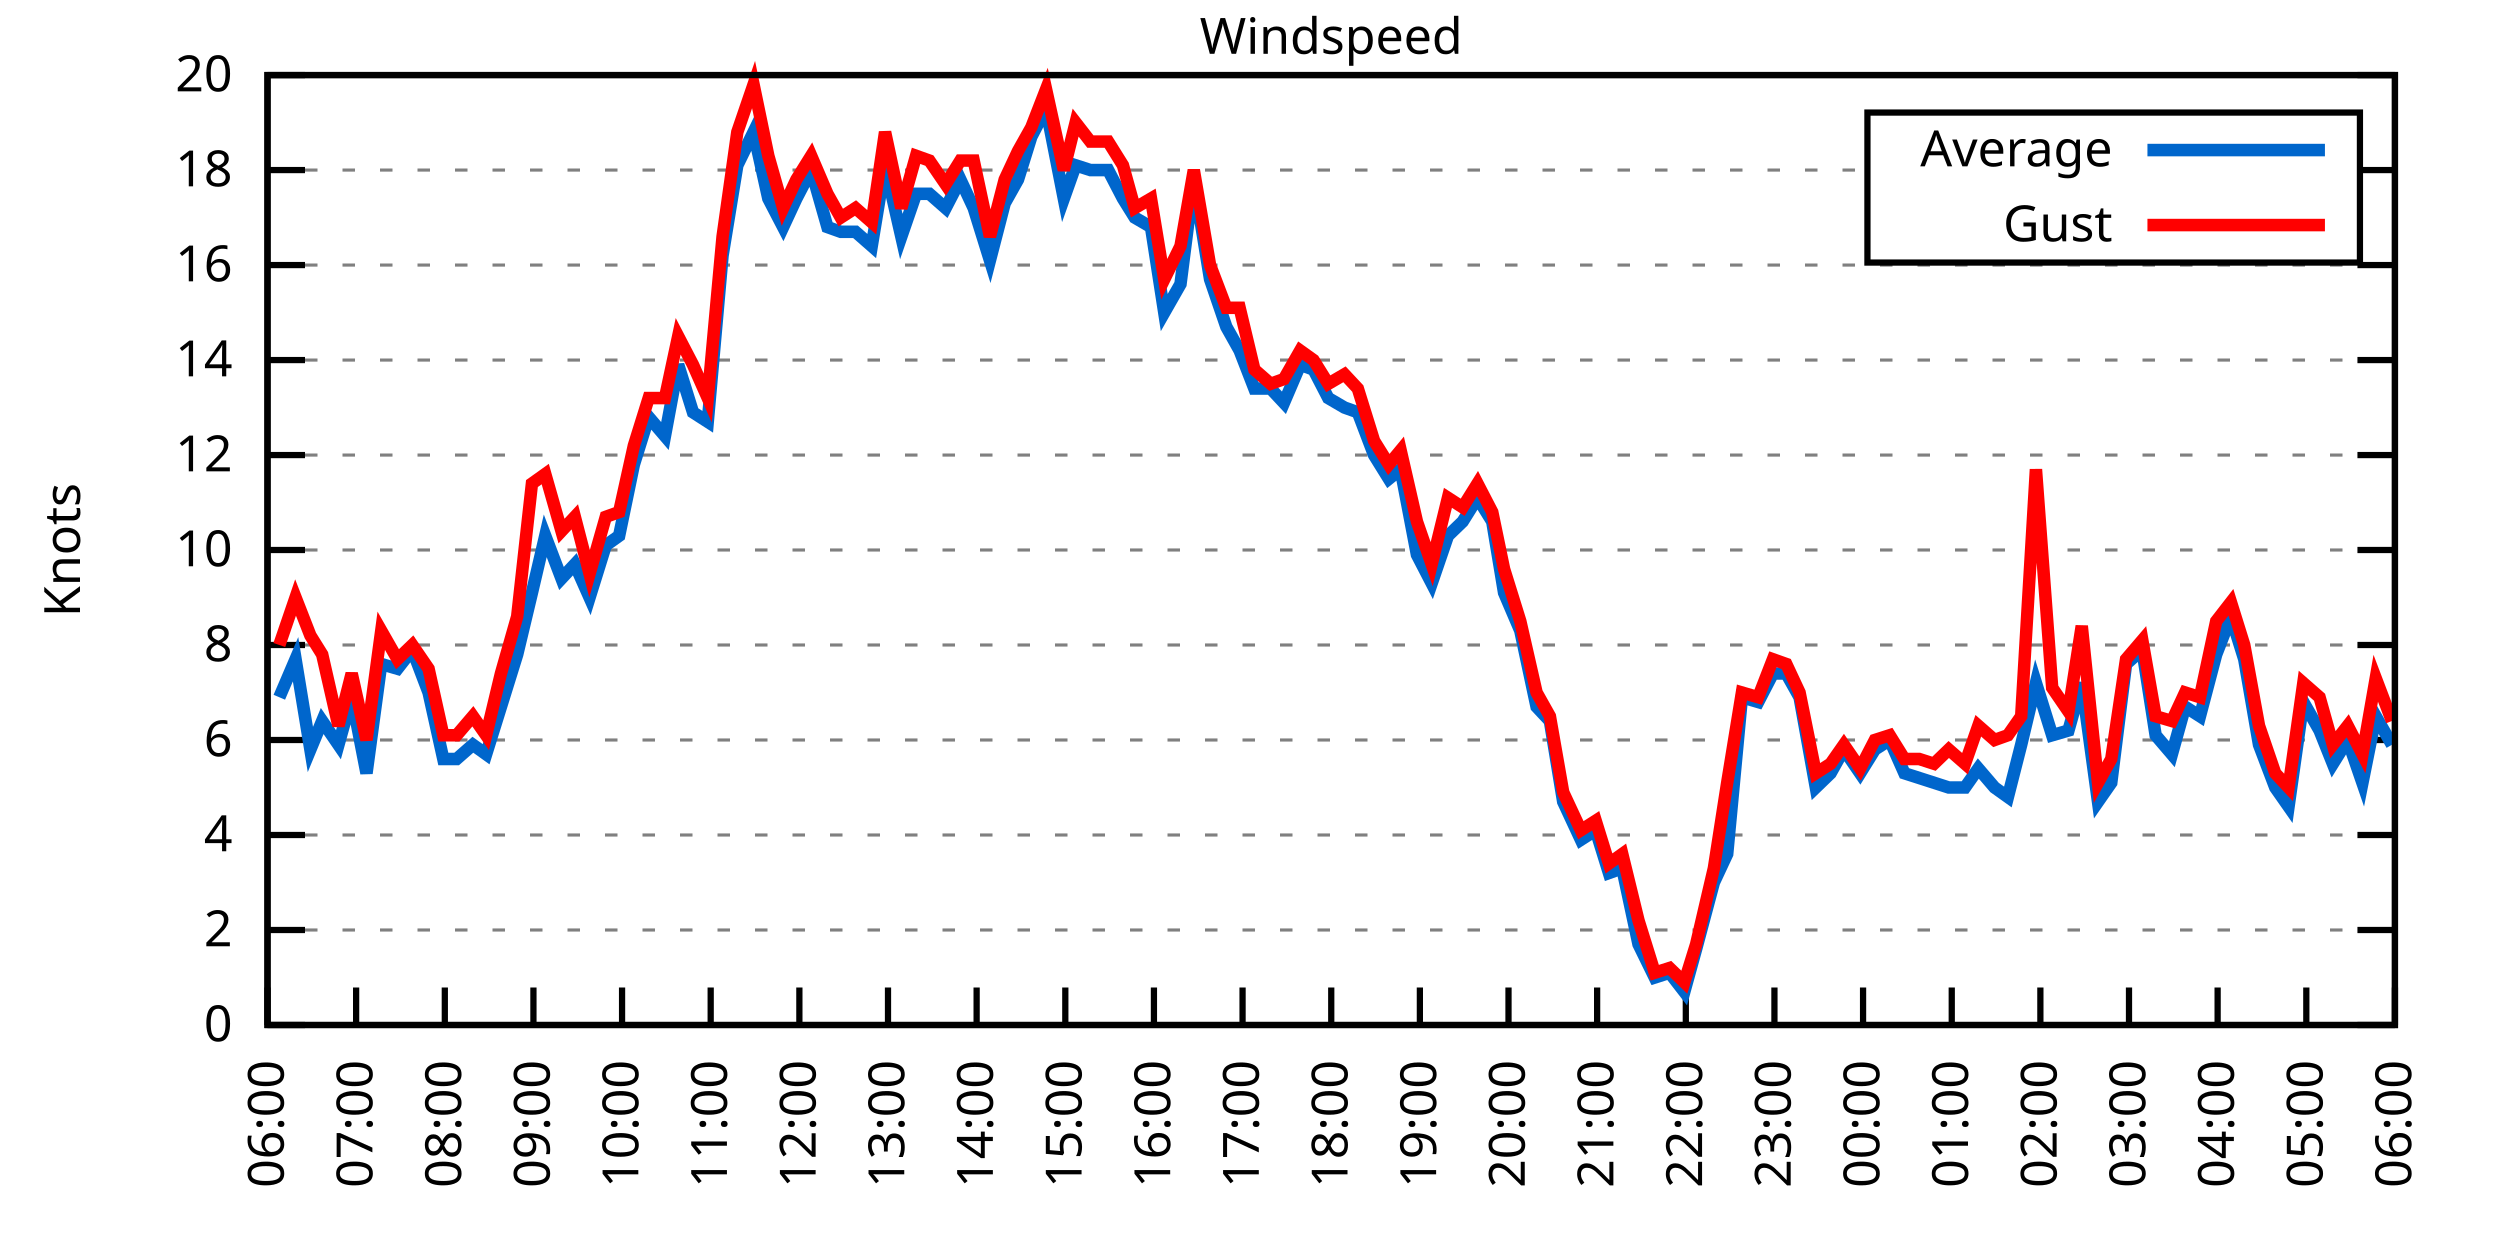
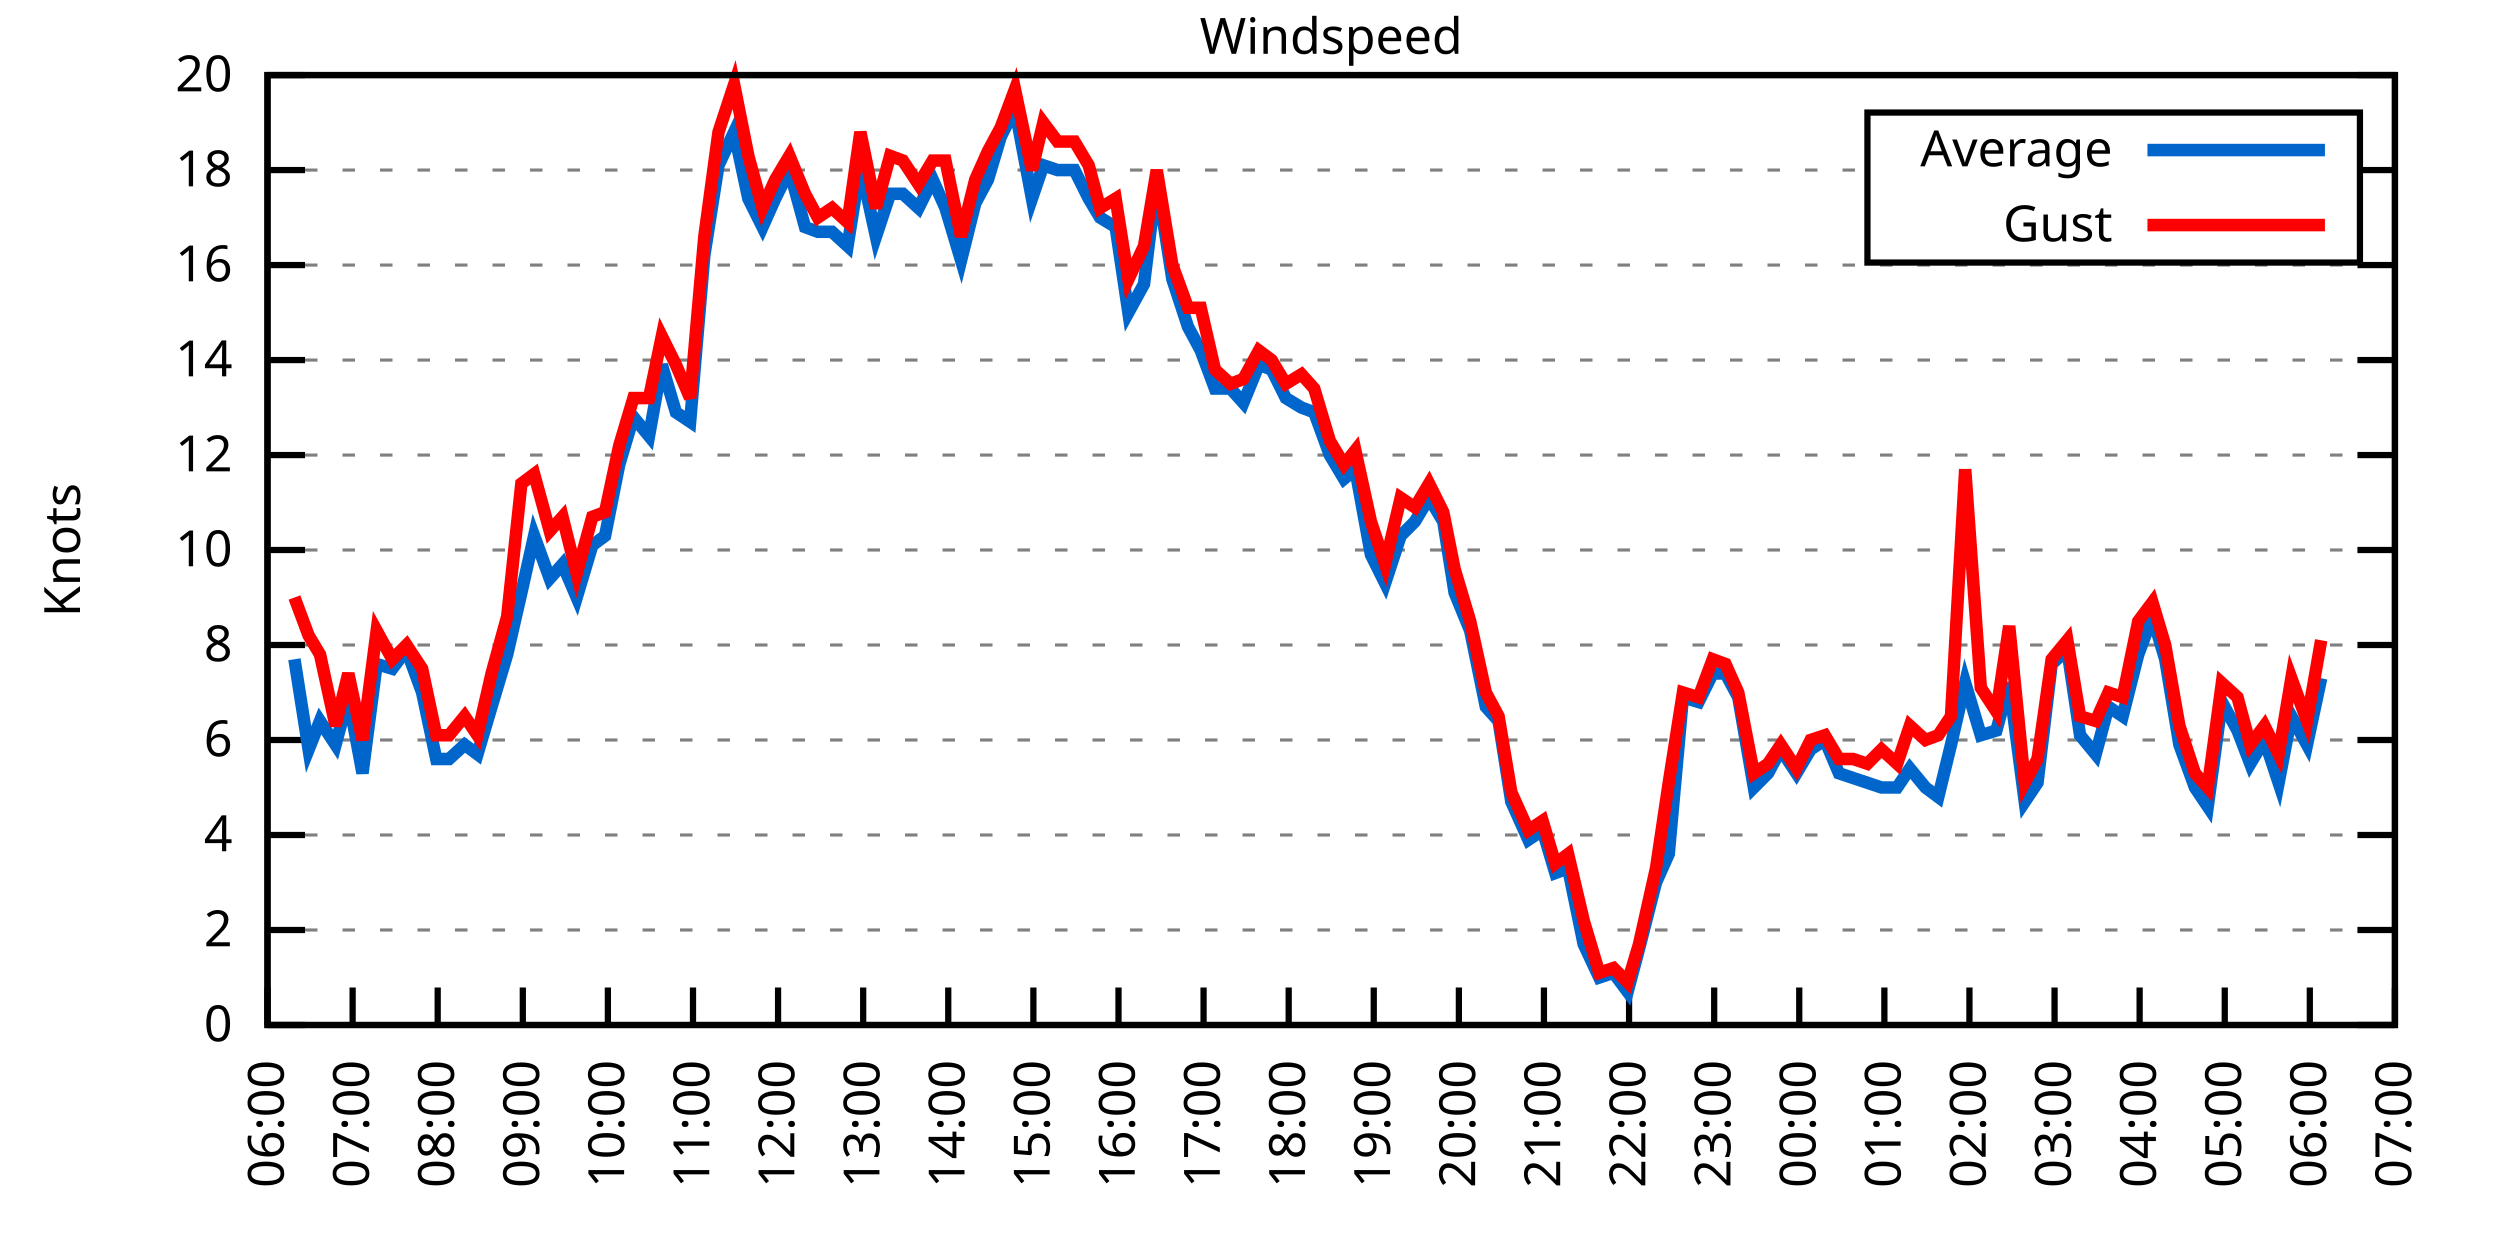
<svg xmlns="http://www.w3.org/2000/svg" xmlns:xlink="http://www.w3.org/1999/xlink" width="400" height="200" viewBox="0 0 400 200">
  <g id="gnuplot_canvas">
    <rect x="0" y="0" width="400" height="200" fill="none" />
    <defs>
      <circle id="gpDot" r="0.5" stroke-width="0.5" stroke="currentColor" />
      <path id="gpPt0" stroke-width="0.333" stroke="currentColor" d="M-1,0 h2 M0,-1 v2" />
      <path id="gpPt1" stroke-width="0.333" stroke="currentColor" d="M-1,-1 L1,1 M1,-1 L-1,1" />
      <path id="gpPt2" stroke-width="0.333" stroke="currentColor" d="M-1,0 L1,0 M0,-1 L0,1 M-1,-1 L1,1 M-1,1 L1,-1" />
      <rect id="gpPt3" stroke-width="0.333" stroke="currentColor" x="-1" y="-1" width="2" height="2" />
      <rect id="gpPt4" stroke-width="0.333" stroke="currentColor" fill="currentColor" x="-1" y="-1" width="2" height="2" />
      <circle id="gpPt5" stroke-width="0.333" stroke="currentColor" cx="0" cy="0" r="1" />
      <use xlink:href="#gpPt5" id="gpPt6" fill="currentColor" stroke="none" />
      <path id="gpPt7" stroke-width="0.333" stroke="currentColor" d="M0,-1.33 L-1.33,0.67 L1.33,0.67 z" />
      <use xlink:href="#gpPt7" id="gpPt8" fill="currentColor" stroke="none" />
      <use xlink:href="#gpPt7" id="gpPt9" stroke="currentColor" transform="rotate(180)" />
      <use xlink:href="#gpPt9" id="gpPt10" fill="currentColor" stroke="none" />
      <use xlink:href="#gpPt3" id="gpPt11" stroke="currentColor" transform="rotate(45)" />
      <use xlink:href="#gpPt11" id="gpPt12" fill="currentColor" stroke="none" />
      <path id="gpPt13" stroke-width="0.333" stroke="currentColor" d="M0,1.330 L1.265,0.411 L0.782,-1.067 L-0.782,-1.076 L-1.265,0.411 z" />
      <use xlink:href="#gpPt13" id="gpPt14" fill="currentColor" stroke="none" />
      <filter id="textbox" filterUnits="objectBoundingBox" x="0" y="0" height="1" width="1">
        <feFlood flood-color="white" flood-opacity="1" result="bgnd" />
        <feComposite in="SourceGraphic" in2="bgnd" operator="atop" />
      </filter>
      <filter id="greybox" filterUnits="objectBoundingBox" x="0" y="0" height="1" width="1">
        <feFlood flood-color="lightgrey" flood-opacity="1" result="grey" />
        <feComposite in="SourceGraphic" in2="grey" operator="atop" />
      </filter>
    </defs>
    <g fill="none" color="white" stroke="currentColor" stroke-width="1.00" stroke-linecap="butt" stroke-linejoin="miter">
</g>
    <g fill="none" color="black" stroke="currentColor" stroke-width="1.00" stroke-linecap="butt" stroke-linejoin="miter">
      <g stroke="none" shape-rendering="crispEdges">
        <polygon fill="rgb(255, 255, 255)" points="42.80,164.00 383.18,164.00 383.18,12.02 42.80,12.02 " />
      </g>
    </g>
    <g fill="none" color="black" stroke="currentColor" stroke-width="1.00" stroke-linecap="butt" stroke-linejoin="miter">
</g>
    <g fill="none" color="black" stroke="black" stroke-width="0.50" stroke-linecap="butt" stroke-linejoin="miter">
</g>
    <g fill="none" color="gray" stroke="currentColor" stroke-width="0.50" stroke-linecap="butt" stroke-linejoin="miter">
      <path stroke="gray" stroke-dasharray="2,4" class="gridline" d="M42.80,164.00 L383.19,164.00  " />
    </g>
    <g fill="none" color="gray" stroke="gray" stroke-width="1.00" stroke-linecap="butt" stroke-linejoin="miter">
</g>
    <g fill="none" color="black" stroke="currentColor" stroke-width="1.00" stroke-linecap="butt" stroke-linejoin="miter">
      <path stroke="black" d="M42.80,164.00 L48.80,164.00 M383.19,164.00 L377.19,164.00  " />
      <g transform="translate(37.20,166.60)" stroke="none" fill="black" font-family="Sans" font-size="8.00" text-anchor="end">
        <text>
          <tspan font-family="Sans"> 0</tspan>
        </text>
      </g>
    </g>
    <g fill="none" color="black" stroke="currentColor" stroke-width="1.00" stroke-linecap="butt" stroke-linejoin="miter">
</g>
    <g fill="none" color="black" stroke="black" stroke-width="0.50" stroke-linecap="butt" stroke-linejoin="miter">
</g>
    <g fill="none" color="gray" stroke="currentColor" stroke-width="0.50" stroke-linecap="butt" stroke-linejoin="miter">
      <path stroke="gray" stroke-dasharray="2,4" class="gridline" d="M42.80,148.80 L383.19,148.80  " />
    </g>
    <g fill="none" color="gray" stroke="gray" stroke-width="1.00" stroke-linecap="butt" stroke-linejoin="miter">
</g>
    <g fill="none" color="black" stroke="currentColor" stroke-width="1.00" stroke-linecap="butt" stroke-linejoin="miter">
      <path stroke="black" d="M42.80,148.80 L48.80,148.80 M383.19,148.80 L377.19,148.80  " />
      <g transform="translate(37.20,151.40)" stroke="none" fill="black" font-family="Sans" font-size="8.00" text-anchor="end">
        <text>
          <tspan font-family="Sans"> 2</tspan>
        </text>
      </g>
    </g>
    <g fill="none" color="black" stroke="currentColor" stroke-width="1.00" stroke-linecap="butt" stroke-linejoin="miter">
</g>
    <g fill="none" color="black" stroke="black" stroke-width="0.50" stroke-linecap="butt" stroke-linejoin="miter">
</g>
    <g fill="none" color="gray" stroke="currentColor" stroke-width="0.50" stroke-linecap="butt" stroke-linejoin="miter">
      <path stroke="gray" stroke-dasharray="2,4" class="gridline" d="M42.80,133.60 L383.19,133.60  " />
    </g>
    <g fill="none" color="gray" stroke="gray" stroke-width="1.00" stroke-linecap="butt" stroke-linejoin="miter">
</g>
    <g fill="none" color="black" stroke="currentColor" stroke-width="1.00" stroke-linecap="butt" stroke-linejoin="miter">
      <path stroke="black" d="M42.80,133.60 L48.80,133.60 M383.19,133.60 L377.19,133.60  " />
      <g transform="translate(37.20,136.20)" stroke="none" fill="black" font-family="Sans" font-size="8.00" text-anchor="end">
        <text>
          <tspan font-family="Sans"> 4</tspan>
        </text>
      </g>
    </g>
    <g fill="none" color="black" stroke="currentColor" stroke-width="1.00" stroke-linecap="butt" stroke-linejoin="miter">
</g>
    <g fill="none" color="black" stroke="black" stroke-width="0.50" stroke-linecap="butt" stroke-linejoin="miter">
</g>
    <g fill="none" color="gray" stroke="currentColor" stroke-width="0.50" stroke-linecap="butt" stroke-linejoin="miter">
      <path stroke="gray" stroke-dasharray="2,4" class="gridline" d="M42.80,118.40 L383.19,118.40  " />
    </g>
    <g fill="none" color="gray" stroke="gray" stroke-width="1.00" stroke-linecap="butt" stroke-linejoin="miter">
</g>
    <g fill="none" color="black" stroke="currentColor" stroke-width="1.00" stroke-linecap="butt" stroke-linejoin="miter">
      <path stroke="black" d="M42.80,118.40 L48.80,118.40 M383.19,118.40 L377.19,118.40  " />
      <g transform="translate(37.20,121.00)" stroke="none" fill="black" font-family="Sans" font-size="8.00" text-anchor="end">
        <text>
          <tspan font-family="Sans"> 6</tspan>
        </text>
      </g>
    </g>
    <g fill="none" color="black" stroke="currentColor" stroke-width="1.00" stroke-linecap="butt" stroke-linejoin="miter">
</g>
    <g fill="none" color="black" stroke="black" stroke-width="0.50" stroke-linecap="butt" stroke-linejoin="miter">
</g>
    <g fill="none" color="gray" stroke="currentColor" stroke-width="0.50" stroke-linecap="butt" stroke-linejoin="miter">
      <path stroke="gray" stroke-dasharray="2,4" class="gridline" d="M42.80,103.20 L383.19,103.20  " />
    </g>
    <g fill="none" color="gray" stroke="gray" stroke-width="1.00" stroke-linecap="butt" stroke-linejoin="miter">
</g>
    <g fill="none" color="black" stroke="currentColor" stroke-width="1.00" stroke-linecap="butt" stroke-linejoin="miter">
      <path stroke="black" d="M42.80,103.20 L48.80,103.20 M383.19,103.20 L377.19,103.20  " />
      <g transform="translate(37.20,105.80)" stroke="none" fill="black" font-family="Sans" font-size="8.00" text-anchor="end">
        <text>
          <tspan font-family="Sans"> 8</tspan>
        </text>
      </g>
    </g>
    <g fill="none" color="black" stroke="currentColor" stroke-width="1.00" stroke-linecap="butt" stroke-linejoin="miter">
</g>
    <g fill="none" color="black" stroke="black" stroke-width="0.50" stroke-linecap="butt" stroke-linejoin="miter">
</g>
    <g fill="none" color="gray" stroke="currentColor" stroke-width="0.50" stroke-linecap="butt" stroke-linejoin="miter">
      <path stroke="gray" stroke-dasharray="2,4" class="gridline" d="M42.80,88.00 L383.19,88.00  " />
    </g>
    <g fill="none" color="gray" stroke="gray" stroke-width="1.00" stroke-linecap="butt" stroke-linejoin="miter">
</g>
    <g fill="none" color="black" stroke="currentColor" stroke-width="1.00" stroke-linecap="butt" stroke-linejoin="miter">
      <path stroke="black" d="M42.80,88.00 L48.80,88.00 M383.19,88.00 L377.19,88.00  " />
      <g transform="translate(37.20,90.60)" stroke="none" fill="black" font-family="Sans" font-size="8.00" text-anchor="end">
        <text>
          <tspan font-family="Sans"> 10</tspan>
        </text>
      </g>
    </g>
    <g fill="none" color="black" stroke="currentColor" stroke-width="1.00" stroke-linecap="butt" stroke-linejoin="miter">
</g>
    <g fill="none" color="black" stroke="black" stroke-width="0.50" stroke-linecap="butt" stroke-linejoin="miter">
</g>
    <g fill="none" color="gray" stroke="currentColor" stroke-width="0.50" stroke-linecap="butt" stroke-linejoin="miter">
      <path stroke="gray" stroke-dasharray="2,4" class="gridline" d="M42.80,72.81 L383.19,72.81  " />
    </g>
    <g fill="none" color="gray" stroke="gray" stroke-width="1.00" stroke-linecap="butt" stroke-linejoin="miter">
</g>
    <g fill="none" color="black" stroke="currentColor" stroke-width="1.00" stroke-linecap="butt" stroke-linejoin="miter">
      <path stroke="black" d="M42.80,72.81 L48.80,72.81 M383.19,72.81 L377.19,72.81  " />
      <g transform="translate(37.20,75.41)" stroke="none" fill="black" font-family="Sans" font-size="8.00" text-anchor="end">
        <text>
          <tspan font-family="Sans"> 12</tspan>
        </text>
      </g>
    </g>
    <g fill="none" color="black" stroke="currentColor" stroke-width="1.00" stroke-linecap="butt" stroke-linejoin="miter">
</g>
    <g fill="none" color="black" stroke="black" stroke-width="0.50" stroke-linecap="butt" stroke-linejoin="miter">
</g>
    <g fill="none" color="gray" stroke="currentColor" stroke-width="0.50" stroke-linecap="butt" stroke-linejoin="miter">
      <path stroke="gray" stroke-dasharray="2,4" class="gridline" d="M42.80,57.61 L383.19,57.61  " />
    </g>
    <g fill="none" color="gray" stroke="gray" stroke-width="1.00" stroke-linecap="butt" stroke-linejoin="miter">
</g>
    <g fill="none" color="black" stroke="currentColor" stroke-width="1.00" stroke-linecap="butt" stroke-linejoin="miter">
      <path stroke="black" d="M42.80,57.61 L48.80,57.61 M383.19,57.61 L377.19,57.61  " />
      <g transform="translate(37.20,60.21)" stroke="none" fill="black" font-family="Sans" font-size="8.00" text-anchor="end">
        <text>
          <tspan font-family="Sans"> 14</tspan>
        </text>
      </g>
    </g>
    <g fill="none" color="black" stroke="currentColor" stroke-width="1.00" stroke-linecap="butt" stroke-linejoin="miter">
</g>
    <g fill="none" color="black" stroke="black" stroke-width="0.50" stroke-linecap="butt" stroke-linejoin="miter">
</g>
    <g fill="none" color="gray" stroke="currentColor" stroke-width="0.50" stroke-linecap="butt" stroke-linejoin="miter">
      <path stroke="gray" stroke-dasharray="2,4" class="gridline" d="M42.80,42.41 L383.19,42.41  " />
    </g>
    <g fill="none" color="gray" stroke="gray" stroke-width="1.00" stroke-linecap="butt" stroke-linejoin="miter">
</g>
    <g fill="none" color="black" stroke="currentColor" stroke-width="1.00" stroke-linecap="butt" stroke-linejoin="miter">
      <path stroke="black" d="M42.80,42.41 L48.80,42.41 M383.19,42.41 L377.19,42.41  " />
      <g transform="translate(37.20,45.01)" stroke="none" fill="black" font-family="Sans" font-size="8.00" text-anchor="end">
        <text>
          <tspan font-family="Sans"> 16</tspan>
        </text>
      </g>
    </g>
    <g fill="none" color="black" stroke="currentColor" stroke-width="1.00" stroke-linecap="butt" stroke-linejoin="miter">
</g>
    <g fill="none" color="black" stroke="black" stroke-width="0.50" stroke-linecap="butt" stroke-linejoin="miter">
</g>
    <g fill="none" color="gray" stroke="currentColor" stroke-width="0.50" stroke-linecap="butt" stroke-linejoin="miter">
      <path stroke="gray" stroke-dasharray="2,4" class="gridline" d="M42.80,27.21 L298.79,27.21 M377.59,27.21 L383.19,27.21  " />
    </g>
    <g fill="none" color="gray" stroke="gray" stroke-width="1.00" stroke-linecap="butt" stroke-linejoin="miter">
</g>
    <g fill="none" color="black" stroke="currentColor" stroke-width="1.00" stroke-linecap="butt" stroke-linejoin="miter">
      <path stroke="black" d="M42.80,27.21 L48.80,27.21 M383.19,27.21 L377.19,27.21  " />
      <g transform="translate(37.20,29.81)" stroke="none" fill="black" font-family="Sans" font-size="8.00" text-anchor="end">
        <text>
          <tspan font-family="Sans"> 18</tspan>
        </text>
      </g>
    </g>
    <g fill="none" color="black" stroke="currentColor" stroke-width="1.00" stroke-linecap="butt" stroke-linejoin="miter">
</g>
    <g fill="none" color="black" stroke="black" stroke-width="0.50" stroke-linecap="butt" stroke-linejoin="miter">
</g>
    <g fill="none" color="gray" stroke="currentColor" stroke-width="0.50" stroke-linecap="butt" stroke-linejoin="miter">
      <path stroke="gray" stroke-dasharray="2,4" class="gridline" d="M42.80,12.01 L383.19,12.01  " />
    </g>
    <g fill="none" color="gray" stroke="gray" stroke-width="1.00" stroke-linecap="butt" stroke-linejoin="miter">
</g>
    <g fill="none" color="black" stroke="currentColor" stroke-width="1.00" stroke-linecap="butt" stroke-linejoin="miter">
      <path stroke="black" d="M42.80,12.01 L48.80,12.01 M383.19,12.01 L377.19,12.01  " />
      <g transform="translate(37.20,14.61)" stroke="none" fill="black" font-family="Sans" font-size="8.00" text-anchor="end">
        <text>
          <tspan font-family="Sans"> 20</tspan>
        </text>
      </g>
    </g>
    <g fill="none" color="black" stroke="currentColor" stroke-width="1.00" stroke-linecap="butt" stroke-linejoin="miter">
      <path stroke="black" d="M42.80,164.00 L42.80,158.00  " />
      <g transform="translate(45.40,169.60) rotate(270.00)" stroke="none" fill="black" font-family="Sans" font-size="8.00" text-anchor="end">
        <text>
          <tspan font-family="Sans">06:00</tspan>
        </text>
      </g>
    </g>
    <g fill="none" color="black" stroke="currentColor" stroke-width="1.00" stroke-linecap="butt" stroke-linejoin="miter">
-       <path stroke="black" d="M56.98,164.00 L56.98,158.00  " />
-       <g transform="translate(59.58,169.60) rotate(270.00)" stroke="none" fill="black" font-family="Sans" font-size="8.00" text-anchor="end">
+       <path stroke="black" d="M56.42,164.00 L56.42,158.00  " />
+       <g transform="translate(59.02,169.60) rotate(270.00)" stroke="none" fill="black" font-family="Sans" font-size="8.00" text-anchor="end">
        <text>
          <tspan font-family="Sans">07:00</tspan>
        </text>
      </g>
    </g>
    <g fill="none" color="black" stroke="currentColor" stroke-width="1.00" stroke-linecap="butt" stroke-linejoin="miter">
-       <path stroke="black" d="M71.17,164.00 L71.17,158.00  " />
-       <g transform="translate(73.77,169.60) rotate(270.00)" stroke="none" fill="black" font-family="Sans" font-size="8.00" text-anchor="end">
+       <path stroke="black" d="M70.03,164.00 L70.03,158.00  " />
+       <g transform="translate(72.63,169.60) rotate(270.00)" stroke="none" fill="black" font-family="Sans" font-size="8.00" text-anchor="end">
        <text>
          <tspan font-family="Sans">08:00</tspan>
        </text>
      </g>
    </g>
    <g fill="none" color="black" stroke="currentColor" stroke-width="1.00" stroke-linecap="butt" stroke-linejoin="miter">
-       <path stroke="black" d="M85.35,164.00 L85.35,158.00  " />
-       <g transform="translate(87.95,169.60) rotate(270.00)" stroke="none" fill="black" font-family="Sans" font-size="8.00" text-anchor="end">
+       <path stroke="black" d="M83.65,164.00 L83.65,158.00  " />
+       <g transform="translate(86.25,169.60) rotate(270.00)" stroke="none" fill="black" font-family="Sans" font-size="8.00" text-anchor="end">
        <text>
          <tspan font-family="Sans">09:00</tspan>
        </text>
      </g>
    </g>
    <g fill="none" color="black" stroke="currentColor" stroke-width="1.00" stroke-linecap="butt" stroke-linejoin="miter">
-       <path stroke="black" d="M99.53,164.00 L99.53,158.00  " />
-       <g transform="translate(102.13,169.60) rotate(270.00)" stroke="none" fill="black" font-family="Sans" font-size="8.00" text-anchor="end">
+       <path stroke="black" d="M97.26,164.00 L97.26,158.00  " />
+       <g transform="translate(99.86,169.60) rotate(270.00)" stroke="none" fill="black" font-family="Sans" font-size="8.00" text-anchor="end">
        <text>
          <tspan font-family="Sans">10:00</tspan>
        </text>
      </g>
    </g>
    <g fill="none" color="black" stroke="currentColor" stroke-width="1.00" stroke-linecap="butt" stroke-linejoin="miter">
-       <path stroke="black" d="M113.71,164.00 L113.71,158.00  " />
-       <g transform="translate(116.31,169.60) rotate(270.00)" stroke="none" fill="black" font-family="Sans" font-size="8.00" text-anchor="end">
+       <path stroke="black" d="M110.88,164.00 L110.88,158.00  " />
+       <g transform="translate(113.48,169.60) rotate(270.00)" stroke="none" fill="black" font-family="Sans" font-size="8.00" text-anchor="end">
        <text>
          <tspan font-family="Sans">11:00</tspan>
        </text>
      </g>
    </g>
    <g fill="none" color="black" stroke="currentColor" stroke-width="1.00" stroke-linecap="butt" stroke-linejoin="miter">
-       <path stroke="black" d="M127.90,164.00 L127.90,158.00  " />
-       <g transform="translate(130.50,169.60) rotate(270.00)" stroke="none" fill="black" font-family="Sans" font-size="8.00" text-anchor="end">
+       <path stroke="black" d="M124.49,164.00 L124.49,158.00  " />
+       <g transform="translate(127.09,169.60) rotate(270.00)" stroke="none" fill="black" font-family="Sans" font-size="8.00" text-anchor="end">
        <text>
          <tspan font-family="Sans">12:00</tspan>
        </text>
      </g>
    </g>
    <g fill="none" color="black" stroke="currentColor" stroke-width="1.00" stroke-linecap="butt" stroke-linejoin="miter">
-       <path stroke="black" d="M142.08,164.00 L142.08,158.00  " />
-       <g transform="translate(144.68,169.60) rotate(270.00)" stroke="none" fill="black" font-family="Sans" font-size="8.00" text-anchor="end">
+       <path stroke="black" d="M138.11,164.00 L138.11,158.00  " />
+       <g transform="translate(140.71,169.60) rotate(270.00)" stroke="none" fill="black" font-family="Sans" font-size="8.00" text-anchor="end">
        <text>
          <tspan font-family="Sans">13:00</tspan>
        </text>
      </g>
    </g>
    <g fill="none" color="black" stroke="currentColor" stroke-width="1.00" stroke-linecap="butt" stroke-linejoin="miter">
-       <path stroke="black" d="M156.26,164.00 L156.26,158.00  " />
-       <g transform="translate(158.86,169.60) rotate(270.00)" stroke="none" fill="black" font-family="Sans" font-size="8.00" text-anchor="end">
+       <path stroke="black" d="M151.72,164.00 L151.72,158.00  " />
+       <g transform="translate(154.32,169.60) rotate(270.00)" stroke="none" fill="black" font-family="Sans" font-size="8.00" text-anchor="end">
        <text>
          <tspan font-family="Sans">14:00</tspan>
        </text>
      </g>
    </g>
    <g fill="none" color="black" stroke="currentColor" stroke-width="1.00" stroke-linecap="butt" stroke-linejoin="miter">
-       <path stroke="black" d="M170.45,164.00 L170.45,158.00  " />
-       <g transform="translate(173.05,169.60) rotate(270.00)" stroke="none" fill="black" font-family="Sans" font-size="8.00" text-anchor="end">
+       <path stroke="black" d="M165.34,164.00 L165.34,158.00  " />
+       <g transform="translate(167.94,169.60) rotate(270.00)" stroke="none" fill="black" font-family="Sans" font-size="8.00" text-anchor="end">
        <text>
          <tspan font-family="Sans">15:00</tspan>
        </text>
      </g>
    </g>
    <g fill="none" color="black" stroke="currentColor" stroke-width="1.00" stroke-linecap="butt" stroke-linejoin="miter">
-       <path stroke="black" d="M184.63,164.00 L184.63,158.00  " />
-       <g transform="translate(187.23,169.60) rotate(270.00)" stroke="none" fill="black" font-family="Sans" font-size="8.00" text-anchor="end">
+       <path stroke="black" d="M178.96,164.00 L178.96,158.00  " />
+       <g transform="translate(181.56,169.60) rotate(270.00)" stroke="none" fill="black" font-family="Sans" font-size="8.00" text-anchor="end">
        <text>
          <tspan font-family="Sans">16:00</tspan>
        </text>
      </g>
    </g>
    <g fill="none" color="black" stroke="currentColor" stroke-width="1.00" stroke-linecap="butt" stroke-linejoin="miter">
-       <path stroke="black" d="M198.81,164.00 L198.81,158.00  " />
-       <g transform="translate(201.41,169.60) rotate(270.00)" stroke="none" fill="black" font-family="Sans" font-size="8.00" text-anchor="end">
+       <path stroke="black" d="M192.57,164.00 L192.57,158.00  " />
+       <g transform="translate(195.17,169.60) rotate(270.00)" stroke="none" fill="black" font-family="Sans" font-size="8.00" text-anchor="end">
        <text>
          <tspan font-family="Sans">17:00</tspan>
        </text>
      </g>
    </g>
    <g fill="none" color="black" stroke="currentColor" stroke-width="1.00" stroke-linecap="butt" stroke-linejoin="miter">
-       <path stroke="black" d="M213.00,164.00 L213.00,158.00  " />
-       <g transform="translate(215.60,169.60) rotate(270.00)" stroke="none" fill="black" font-family="Sans" font-size="8.00" text-anchor="end">
+       <path stroke="black" d="M206.19,164.00 L206.19,158.00  " />
+       <g transform="translate(208.79,169.60) rotate(270.00)" stroke="none" fill="black" font-family="Sans" font-size="8.00" text-anchor="end">
        <text>
          <tspan font-family="Sans">18:00</tspan>
        </text>
      </g>
    </g>
    <g fill="none" color="black" stroke="currentColor" stroke-width="1.00" stroke-linecap="butt" stroke-linejoin="miter">
-       <path stroke="black" d="M227.18,164.00 L227.18,158.00  " />
-       <g transform="translate(229.78,169.60) rotate(270.00)" stroke="none" fill="black" font-family="Sans" font-size="8.00" text-anchor="end">
+       <path stroke="black" d="M219.80,164.00 L219.80,158.00  " />
+       <g transform="translate(222.40,169.60) rotate(270.00)" stroke="none" fill="black" font-family="Sans" font-size="8.00" text-anchor="end">
        <text>
          <tspan font-family="Sans">19:00</tspan>
        </text>
      </g>
    </g>
    <g fill="none" color="black" stroke="currentColor" stroke-width="1.00" stroke-linecap="butt" stroke-linejoin="miter">
-       <path stroke="black" d="M241.36,164.00 L241.36,158.00  " />
-       <g transform="translate(243.96,169.60) rotate(270.00)" stroke="none" fill="black" font-family="Sans" font-size="8.00" text-anchor="end">
+       <path stroke="black" d="M233.42,164.00 L233.42,158.00  " />
+       <g transform="translate(236.02,169.60) rotate(270.00)" stroke="none" fill="black" font-family="Sans" font-size="8.00" text-anchor="end">
        <text>
          <tspan font-family="Sans">20:00</tspan>
        </text>
      </g>
    </g>
    <g fill="none" color="black" stroke="currentColor" stroke-width="1.00" stroke-linecap="butt" stroke-linejoin="miter">
-       <path stroke="black" d="M255.54,164.00 L255.54,158.00  " />
-       <g transform="translate(258.14,169.60) rotate(270.00)" stroke="none" fill="black" font-family="Sans" font-size="8.00" text-anchor="end">
+       <path stroke="black" d="M247.03,164.00 L247.03,158.00  " />
+       <g transform="translate(249.63,169.60) rotate(270.00)" stroke="none" fill="black" font-family="Sans" font-size="8.00" text-anchor="end">
        <text>
          <tspan font-family="Sans">21:00</tspan>
        </text>
      </g>
    </g>
    <g fill="none" color="black" stroke="currentColor" stroke-width="1.00" stroke-linecap="butt" stroke-linejoin="miter">
-       <path stroke="black" d="M269.73,164.00 L269.73,158.00  " />
-       <g transform="translate(272.33,169.60) rotate(270.00)" stroke="none" fill="black" font-family="Sans" font-size="8.00" text-anchor="end">
+       <path stroke="black" d="M260.65,164.00 L260.65,158.00  " />
+       <g transform="translate(263.25,169.60) rotate(270.00)" stroke="none" fill="black" font-family="Sans" font-size="8.00" text-anchor="end">
        <text>
          <tspan font-family="Sans">22:00</tspan>
        </text>
      </g>
    </g>
    <g fill="none" color="black" stroke="currentColor" stroke-width="1.00" stroke-linecap="butt" stroke-linejoin="miter">
-       <path stroke="black" d="M283.91,164.00 L283.91,158.00  " />
-       <g transform="translate(286.51,169.60) rotate(270.00)" stroke="none" fill="black" font-family="Sans" font-size="8.00" text-anchor="end">
+       <path stroke="black" d="M274.27,164.00 L274.27,158.00  " />
+       <g transform="translate(276.87,169.60) rotate(270.00)" stroke="none" fill="black" font-family="Sans" font-size="8.00" text-anchor="end">
        <text>
          <tspan font-family="Sans">23:00</tspan>
        </text>
      </g>
    </g>
    <g fill="none" color="black" stroke="currentColor" stroke-width="1.00" stroke-linecap="butt" stroke-linejoin="miter">
-       <path stroke="black" d="M298.09,164.00 L298.09,158.00  " />
-       <g transform="translate(300.69,169.60) rotate(270.00)" stroke="none" fill="black" font-family="Sans" font-size="8.00" text-anchor="end">
+       <path stroke="black" d="M287.88,164.00 L287.88,158.00  " />
+       <g transform="translate(290.48,169.60) rotate(270.00)" stroke="none" fill="black" font-family="Sans" font-size="8.00" text-anchor="end">
        <text>
          <tspan font-family="Sans">00:00</tspan>
        </text>
      </g>
    </g>
    <g fill="none" color="black" stroke="currentColor" stroke-width="1.00" stroke-linecap="butt" stroke-linejoin="miter">
-       <path stroke="black" d="M312.28,164.00 L312.28,158.00  " />
-       <g transform="translate(314.88,169.60) rotate(270.00)" stroke="none" fill="black" font-family="Sans" font-size="8.00" text-anchor="end">
+       <path stroke="black" d="M301.50,164.00 L301.50,158.00  " />
+       <g transform="translate(304.10,169.60) rotate(270.00)" stroke="none" fill="black" font-family="Sans" font-size="8.00" text-anchor="end">
        <text>
          <tspan font-family="Sans">01:00</tspan>
        </text>
      </g>
    </g>
    <g fill="none" color="black" stroke="currentColor" stroke-width="1.00" stroke-linecap="butt" stroke-linejoin="miter">
-       <path stroke="black" d="M326.46,164.00 L326.46,158.00  " />
-       <g transform="translate(329.06,169.60) rotate(270.00)" stroke="none" fill="black" font-family="Sans" font-size="8.00" text-anchor="end">
+       <path stroke="black" d="M315.11,164.00 L315.11,158.00  " />
+       <g transform="translate(317.71,169.60) rotate(270.00)" stroke="none" fill="black" font-family="Sans" font-size="8.00" text-anchor="end">
        <text>
          <tspan font-family="Sans">02:00</tspan>
        </text>
      </g>
    </g>
    <g fill="none" color="black" stroke="currentColor" stroke-width="1.00" stroke-linecap="butt" stroke-linejoin="miter">
-       <path stroke="black" d="M340.64,164.00 L340.64,158.00  " />
-       <g transform="translate(343.24,169.60) rotate(270.00)" stroke="none" fill="black" font-family="Sans" font-size="8.00" text-anchor="end">
+       <path stroke="black" d="M328.73,164.00 L328.73,158.00  " />
+       <g transform="translate(331.33,169.60) rotate(270.00)" stroke="none" fill="black" font-family="Sans" font-size="8.00" text-anchor="end">
        <text>
          <tspan font-family="Sans">03:00</tspan>
        </text>
      </g>
    </g>
    <g fill="none" color="black" stroke="currentColor" stroke-width="1.00" stroke-linecap="butt" stroke-linejoin="miter">
-       <path stroke="black" d="M354.82,164.00 L354.82,158.00  " />
-       <g transform="translate(357.42,169.60) rotate(270.00)" stroke="none" fill="black" font-family="Sans" font-size="8.00" text-anchor="end">
+       <path stroke="black" d="M342.34,164.00 L342.34,158.00  " />
+       <g transform="translate(344.94,169.60) rotate(270.00)" stroke="none" fill="black" font-family="Sans" font-size="8.00" text-anchor="end">
        <text>
          <tspan font-family="Sans">04:00</tspan>
        </text>
      </g>
    </g>
    <g fill="none" color="black" stroke="currentColor" stroke-width="1.00" stroke-linecap="butt" stroke-linejoin="miter">
-       <path stroke="black" d="M369.01,164.00 L369.01,158.00  " />
-       <g transform="translate(371.61,169.60) rotate(270.00)" stroke="none" fill="black" font-family="Sans" font-size="8.00" text-anchor="end">
+       <path stroke="black" d="M355.96,164.00 L355.96,158.00  " />
+       <g transform="translate(358.56,169.60) rotate(270.00)" stroke="none" fill="black" font-family="Sans" font-size="8.00" text-anchor="end">
        <text>
          <tspan font-family="Sans">05:00</tspan>
+         </text>
+       </g>
+     </g>
+     <g fill="none" color="black" stroke="currentColor" stroke-width="1.00" stroke-linecap="butt" stroke-linejoin="miter">
+       <path stroke="black" d="M369.57,164.00 L369.57,158.00  " />
+       <g transform="translate(372.17,169.60) rotate(270.00)" stroke="none" fill="black" font-family="Sans" font-size="8.00" text-anchor="end">
+         <text>
+           <tspan font-family="Sans">06:00</tspan>
        </text>
      </g>
    </g>
    <g fill="none" color="black" stroke="currentColor" stroke-width="1.00" stroke-linecap="butt" stroke-linejoin="miter">
      <path stroke="black" d="M383.19,164.00 L383.19,158.00  " />
      <g transform="translate(385.79,169.60) rotate(270.00)" stroke="none" fill="black" font-family="Sans" font-size="8.00" text-anchor="end">
        <text>
-           <tspan font-family="Sans">06:00</tspan>
+           <tspan font-family="Sans">07:00</tspan>
        </text>
      </g>
    </g>
    <g fill="none" color="black" stroke="currentColor" stroke-width="1.00" stroke-linecap="butt" stroke-linejoin="miter">
</g>
    <g fill="none" color="black" stroke="currentColor" stroke-width="1.00" stroke-linecap="butt" stroke-linejoin="miter">
      <path stroke="black" d="M42.80,12.01 L42.80,164.00 L383.19,164.00 L383.19,12.01 L42.80,12.01 Z  " />
    </g>
    <g fill="none" color="black" stroke="currentColor" stroke-width="1.00" stroke-linecap="butt" stroke-linejoin="miter">
</g>
    <g fill="none" color="black" stroke="currentColor" stroke-width="1.00" stroke-linecap="butt" stroke-linejoin="miter">
      <path stroke="black" d="M298.79,42.01 L298.79,18.01 L377.59,18.01 L377.59,42.01 L298.79,42.01 Z  " />
    </g>
    <g id="Windspeed_plot_1">
      <g fill="none" color="white" stroke="black" stroke-width="2.00" stroke-linecap="butt" stroke-linejoin="miter">
</g>
      <g fill="none" color="black" stroke="currentColor" stroke-width="2.00" stroke-linecap="butt" stroke-linejoin="miter">
        <g transform="translate(337.99,26.61)" stroke="none" fill="black" font-family="Sans" font-size="8.00" text-anchor="end">
          <text>
            <tspan font-family="Sans">Average</tspan>
          </text>
        </g>
      </g>
      <g fill="none" color="black" stroke="currentColor" stroke-width="2.00" stroke-linecap="butt" stroke-linejoin="miter">
-         <path stroke="rgb(  0, 102, 204)" d="M343.59,24.01 L371.99,24.01 M44.69,111.56 L47.29,105.48 L49.66,119.92 L51.55,115.36 L54.15,119.16 L56.27,111.56   L58.64,123.72 L61.00,106.24 L63.60,107.00 L65.97,103.96 L68.57,110.80 L70.93,121.44 L73.06,121.44 L75.66,119.16   L77.78,120.68 L80.15,113.08 L82.75,104.72 L85.11,94.84 L87.24,85.73 L89.84,92.56 L91.97,90.28 L94.33,95.60   L96.93,87.25 L99.06,85.73 L101.42,74.33 L103.79,66.73 L106.39,69.77 L108.51,58.37 L110.88,65.97 L113.24,67.49   L115.61,40.89 L117.97,26.45 L120.57,21.13 L122.93,31.77 L125.30,36.33 L127.42,31.77 L129.79,27.21 L132.39,36.33   L134.52,37.09 L136.88,37.09 L139.48,39.37 L141.61,26.45 L144.21,37.85 L146.57,31.01 L148.70,31.01 L151.30,33.29   L153.66,28.73 L155.79,33.29 L158.39,41.65 L160.75,32.53 L162.88,28.73 L165.01,21.89 L167.37,17.33 L170.21,31.77   L172.10,26.45 L174.46,27.21 L177.30,27.21 L179.67,31.77 L181.56,34.81 L184.16,36.33 L186.28,50.01 L188.88,45.45   L191.01,28.73 L193.61,44.69 L196.21,52.29 L198.34,56.09 L200.70,62.17 L203.30,62.17 L205.43,64.45 L208.03,58.37   L210.16,59.13 L212.52,63.69 L215.12,65.21 L217.25,65.97 L219.85,72.81 L222.21,76.61 L224.10,75.09 L226.71,88.76   L229.07,93.32 L231.67,85.73 L234.03,83.45 L236.40,79.65 L238.76,83.45 L240.65,94.84 L243.25,100.92 L245.85,113.08   L247.98,115.36 L250.11,128.28 L252.94,134.36 L255.31,132.84 L257.43,139.68 L259.56,138.92 L262.16,151.08 L264.76,156.40   L267.13,155.64 L269.49,158.68 L271.38,151.84 L274.22,141.20 L276.35,136.64 L278.71,111.56 L281.31,112.32 L283.67,107.76   L285.80,107.76 L287.93,111.56 L290.53,126.00 L292.89,123.72 L295.02,119.92 L297.62,123.72 L299.98,119.92 L302.35,118.40   L304.71,123.72 L307.08,124.48 L309.44,125.24 L311.80,126.00 L314.40,126.00 L316.53,122.96 L319.13,126.00 L321.26,127.52   L323.39,119.16 L325.75,109.28 L328.35,117.64 L330.95,116.88 L333.08,109.28 L335.68,128.28 L337.80,125.24 L340.17,106.24   L342.77,103.96 L344.90,117.64 L347.50,120.68 L349.62,113.08 L351.99,114.60 L354.59,104.72 L356.95,98.64 L359.08,105.48   L361.44,119.16 L364.04,126.00 L366.17,129.04 L368.53,112.32 L371.13,116.88 L373.26,122.20 L375.63,118.40 L377.99,125.24   L380.12,114.60 L382.72,119.16  " />
+         <path stroke="rgb(  0, 102, 204)" d="M343.59,24.01 L371.99,24.01 M47.11,105.48 L49.38,119.92 L51.20,115.36 L53.69,119.16 L55.73,111.56 L58.00,123.72   L60.27,106.24 L62.77,107.00 L65.04,103.96 L67.54,110.80 L69.80,121.44 L71.85,121.44 L74.34,119.16 L76.39,120.68   L78.65,113.08 L81.15,104.72 L83.42,94.84 L85.46,85.73 L87.96,92.56 L90.00,90.28 L92.27,95.60 L94.77,87.25   L96.81,85.73 L99.08,74.33 L101.35,66.73 L103.84,69.77 L105.89,58.37 L108.15,65.97 L110.42,67.49 L112.69,40.89   L114.96,26.45 L117.46,21.13 L119.73,31.77 L122.00,36.33 L124.04,31.77 L126.31,27.21 L128.81,36.33 L130.85,37.09   L133.12,37.09 L135.61,39.37 L137.66,26.45 L140.15,37.85 L142.42,31.01 L144.46,31.01 L146.96,33.29 L149.23,28.73   L151.27,33.29 L153.77,41.65 L156.04,32.53 L158.08,28.73 L160.12,21.89 L162.39,17.33 L165.11,31.77 L166.93,26.45   L169.20,27.21 L171.92,27.21 L174.19,31.77 L176.01,34.81 L178.50,36.33 L180.54,50.01 L183.04,45.45 L185.08,28.73   L187.58,44.69 L190.08,52.29 L192.12,56.09 L194.39,62.17 L196.88,62.17 L198.93,64.45 L201.42,58.37 L203.46,59.13   L205.73,63.69 L208.23,65.21 L210.27,65.97 L212.77,72.81 L215.04,76.61 L216.85,75.09 L219.35,88.76 L221.62,93.32   L224.11,85.73 L226.38,83.45 L228.65,79.65 L230.92,83.45 L232.74,94.84 L235.23,100.92 L237.73,113.08 L239.77,115.36   L241.81,128.28 L244.54,134.36 L246.81,132.84 L248.85,139.68 L250.89,138.92 L253.39,151.08 L255.88,156.40 L258.15,155.64   L260.42,158.68 L262.24,151.84 L264.96,141.20 L267.00,136.64 L269.27,111.56 L271.77,112.32 L274.04,107.76 L276.08,107.76   L278.12,111.56 L280.62,126.00 L282.89,123.72 L284.93,119.92 L287.43,123.72 L289.70,119.92 L291.97,118.40 L294.23,123.72   L296.50,124.48 L298.77,125.24 L301.04,126.00 L303.54,126.00 L305.58,122.96 L308.08,126.00 L310.12,127.52 L312.16,119.16   L314.43,109.28 L316.93,117.64 L319.42,116.88 L321.47,109.28 L323.96,128.28 L326.00,125.24 L328.27,106.24 L330.77,103.96   L332.81,117.64 L335.31,120.68 L337.35,113.08 L339.62,114.60 L342.12,104.72 L344.39,98.64 L346.43,105.48 L348.70,119.16   L351.19,126.00 L353.24,129.04 L355.50,112.32 L358.00,116.88 L360.04,122.20 L362.31,118.40 L364.58,125.24 L366.62,114.60   L369.12,119.16 L371.39,108.52  " />
      </g>
    </g>
    <g id="Windspeed_plot_2">
      <g fill="none" color="black" stroke="currentColor" stroke-width="2.00" stroke-linecap="butt" stroke-linejoin="miter">
        <g transform="translate(337.99,38.61)" stroke="none" fill="black" font-family="Sans" font-size="8.00" text-anchor="end">
          <text>
            <tspan font-family="Sans">Gust</tspan>
          </text>
        </g>
      </g>
      <g fill="none" color="black" stroke="currentColor" stroke-width="2.00" stroke-linecap="butt" stroke-linejoin="miter">
-         <path stroke="rgb(255,   0,   0)" d="M343.59,36.01 L371.99,36.01 M44.69,103.20 L47.29,95.60 L49.66,101.68 L51.55,104.72 L54.15,116.12 L56.27,107.76   L58.64,118.40 L61.00,100.92 L63.60,105.48 L65.97,103.20 L68.57,107.00 L70.93,117.64 L73.06,117.64 L75.66,114.60   L77.78,117.64 L80.15,107.76 L82.75,98.64 L85.11,77.37 L87.24,75.85 L89.84,84.97 L91.97,82.69 L94.33,91.80   L96.93,82.69 L99.06,81.93 L101.42,71.29 L103.79,63.69 L106.39,63.69 L108.51,53.81 L110.88,58.37 L113.24,63.69   L115.61,37.85 L117.97,21.13 L120.57,13.53 L122.93,24.93 L125.30,33.29 L127.42,28.73 L129.79,24.93 L132.39,31.01   L134.52,34.81 L136.88,33.29 L139.48,35.57 L141.61,21.13 L144.21,33.29 L146.57,24.93 L148.70,25.69 L151.30,29.49   L153.66,25.69 L155.79,25.69 L158.39,37.85 L160.75,28.73 L162.88,24.17 L165.01,20.37 L167.37,14.29 L170.21,27.21   L172.10,19.61 L174.46,22.65 L177.30,22.65 L179.67,26.45 L181.56,33.29 L184.16,31.77 L186.28,44.69 L188.88,39.37   L191.01,27.21 L193.61,42.41 L196.21,49.25 L198.34,49.25 L200.70,59.13 L203.30,61.41 L205.43,60.65 L208.03,56.09   L210.16,57.61 L212.52,61.41 L215.12,59.89 L217.25,62.17 L219.85,70.53 L222.21,74.33 L224.10,72.05 L226.71,83.45   L229.07,90.28 L231.67,79.65 L234.03,81.17 L236.40,77.37 L238.76,81.93 L240.65,91.04 L243.25,99.40 L245.85,110.80   L247.98,114.60 L250.11,126.76 L252.94,132.84 L255.31,131.32 L257.43,138.16 L259.56,136.64 L262.16,147.28 L264.76,155.64   L267.13,154.88 L269.49,157.16 L271.38,151.08 L274.22,138.92 L276.35,125.24 L278.71,110.80 L281.31,111.56 L283.67,105.48   L285.80,106.24 L287.93,110.80 L290.53,123.72 L292.89,122.20 L295.02,119.16 L297.62,122.96 L299.98,118.40 L302.35,117.64   L304.71,121.44 L307.08,121.44 L309.44,122.20 L311.80,119.92 L314.40,122.20 L316.53,116.12 L319.13,118.40 L321.26,117.64   L323.39,114.60 L325.75,75.09 L328.35,110.04 L330.95,113.84 L333.08,100.16 L335.68,125.24 L337.80,121.44 L340.17,105.48   L342.77,102.44 L344.90,114.60 L347.50,115.36 L349.62,110.80 L351.99,111.56 L354.59,99.40 L356.95,96.36 L359.08,103.20   L361.44,116.12 L364.04,123.72 L366.17,126.00 L368.53,109.28 L371.13,111.56 L373.26,119.16 L375.63,116.12 L377.99,120.68   L380.12,108.52 L382.72,115.36  " />
+         <path stroke="rgb(255,   0,   0)" d="M343.59,36.01 L371.99,36.01 M47.11,95.60 L49.38,101.68 L51.20,104.72 L53.69,116.12 L55.73,107.76 L58.00,118.40   L60.27,100.92 L62.77,105.48 L65.04,103.20 L67.54,107.00 L69.80,117.64 L71.85,117.64 L74.34,114.60 L76.39,117.64   L78.65,107.76 L81.15,98.64 L83.42,77.37 L85.46,75.85 L87.96,84.97 L90.00,82.69 L92.27,91.80 L94.77,82.69   L96.81,81.93 L99.08,71.29 L101.35,63.69 L103.84,63.69 L105.89,53.81 L108.15,58.37 L110.42,63.69 L112.69,37.85   L114.96,21.13 L117.46,13.53 L119.73,24.93 L122.00,33.29 L124.04,28.73 L126.31,24.93 L128.81,31.01 L130.85,34.81   L133.12,33.29 L135.61,35.57 L137.66,21.13 L140.15,33.29 L142.42,24.93 L144.46,25.69 L146.96,29.49 L149.23,25.69   L151.27,25.69 L153.77,37.85 L156.04,28.73 L158.08,24.17 L160.12,20.37 L162.39,14.29 L165.11,27.21 L166.93,19.61   L169.20,22.65 L171.92,22.65 L174.19,26.45 L176.01,33.29 L178.50,31.77 L180.54,44.69 L183.04,39.37 L185.08,27.21   L187.58,42.41 L190.08,49.25 L192.12,49.25 L194.39,59.13 L196.88,61.41 L198.93,60.65 L201.42,56.09 L203.46,57.61   L205.73,61.41 L208.23,59.89 L210.27,62.17 L212.77,70.53 L215.04,74.33 L216.85,72.05 L219.35,83.45 L221.62,90.28   L224.11,79.65 L226.38,81.17 L228.65,77.37 L230.92,81.93 L232.74,91.04 L235.23,99.40 L237.73,110.80 L239.77,114.60   L241.81,126.76 L244.54,132.84 L246.81,131.32 L248.85,138.16 L250.89,136.64 L253.39,147.28 L255.88,155.64 L258.15,154.88   L260.42,157.16 L262.24,151.08 L264.96,138.92 L267.00,125.24 L269.27,110.80 L271.77,111.56 L274.04,105.48 L276.08,106.24   L278.12,110.80 L280.62,123.72 L282.89,122.20 L284.93,119.16 L287.43,122.96 L289.70,118.40 L291.97,117.64 L294.23,121.44   L296.50,121.44 L298.77,122.20 L301.04,119.92 L303.54,122.20 L305.58,116.12 L308.08,118.40 L310.12,117.64 L312.16,114.60   L314.43,75.09 L316.93,110.04 L319.42,113.84 L321.47,100.16 L323.96,125.24 L326.00,121.44 L328.27,105.48 L330.77,102.44   L332.81,114.60 L335.31,115.36 L337.35,110.80 L339.62,111.56 L342.12,99.40 L344.39,96.36 L346.43,103.20 L348.70,116.12   L351.19,123.72 L353.24,126.00 L355.50,109.28 L358.00,111.56 L360.04,119.16 L362.31,116.12 L364.58,120.68 L366.62,108.52   L369.12,115.36 L371.39,102.44  " />
      </g>
    </g>
    <g fill="none" color="black" stroke="currentColor" stroke-width="2.00" stroke-linecap="butt" stroke-linejoin="miter">
</g>
    <g fill="none" color="black" stroke="black" stroke-width="1.00" stroke-linecap="butt" stroke-linejoin="miter">
</g>
    <g fill="none" color="black" stroke="currentColor" stroke-width="1.00" stroke-linecap="butt" stroke-linejoin="miter">
      <path stroke="black" d="M42.80,12.01 L42.80,164.00 L383.19,164.00 L383.19,12.01 L42.80,12.01 Z  " />
      <g transform="translate(12.80,88.01) rotate(270.00)" stroke="none" fill="black" font-family="Sans" font-size="8.00" text-anchor="middle">
        <text>
          <tspan font-family="Sans">Knots</tspan>
        </text>
      </g>
    </g>
    <g fill="none" color="black" stroke="currentColor" stroke-width="1.00" stroke-linecap="butt" stroke-linejoin="miter">
</g>
    <g fill="none" color="black" stroke="currentColor" stroke-width="1.00" stroke-linecap="butt" stroke-linejoin="miter">
      <g transform="translate(212.99,8.61)" stroke="none" fill="black" font-family="Sans" font-size="8.00" text-anchor="middle">
        <text>
          <tspan font-family="Sans">Windspeed</tspan>
        </text>
      </g>
    </g>
    <g fill="none" color="black" stroke="currentColor" stroke-width="1.00" stroke-linecap="butt" stroke-linejoin="miter">
</g>
  </g>
</svg>
